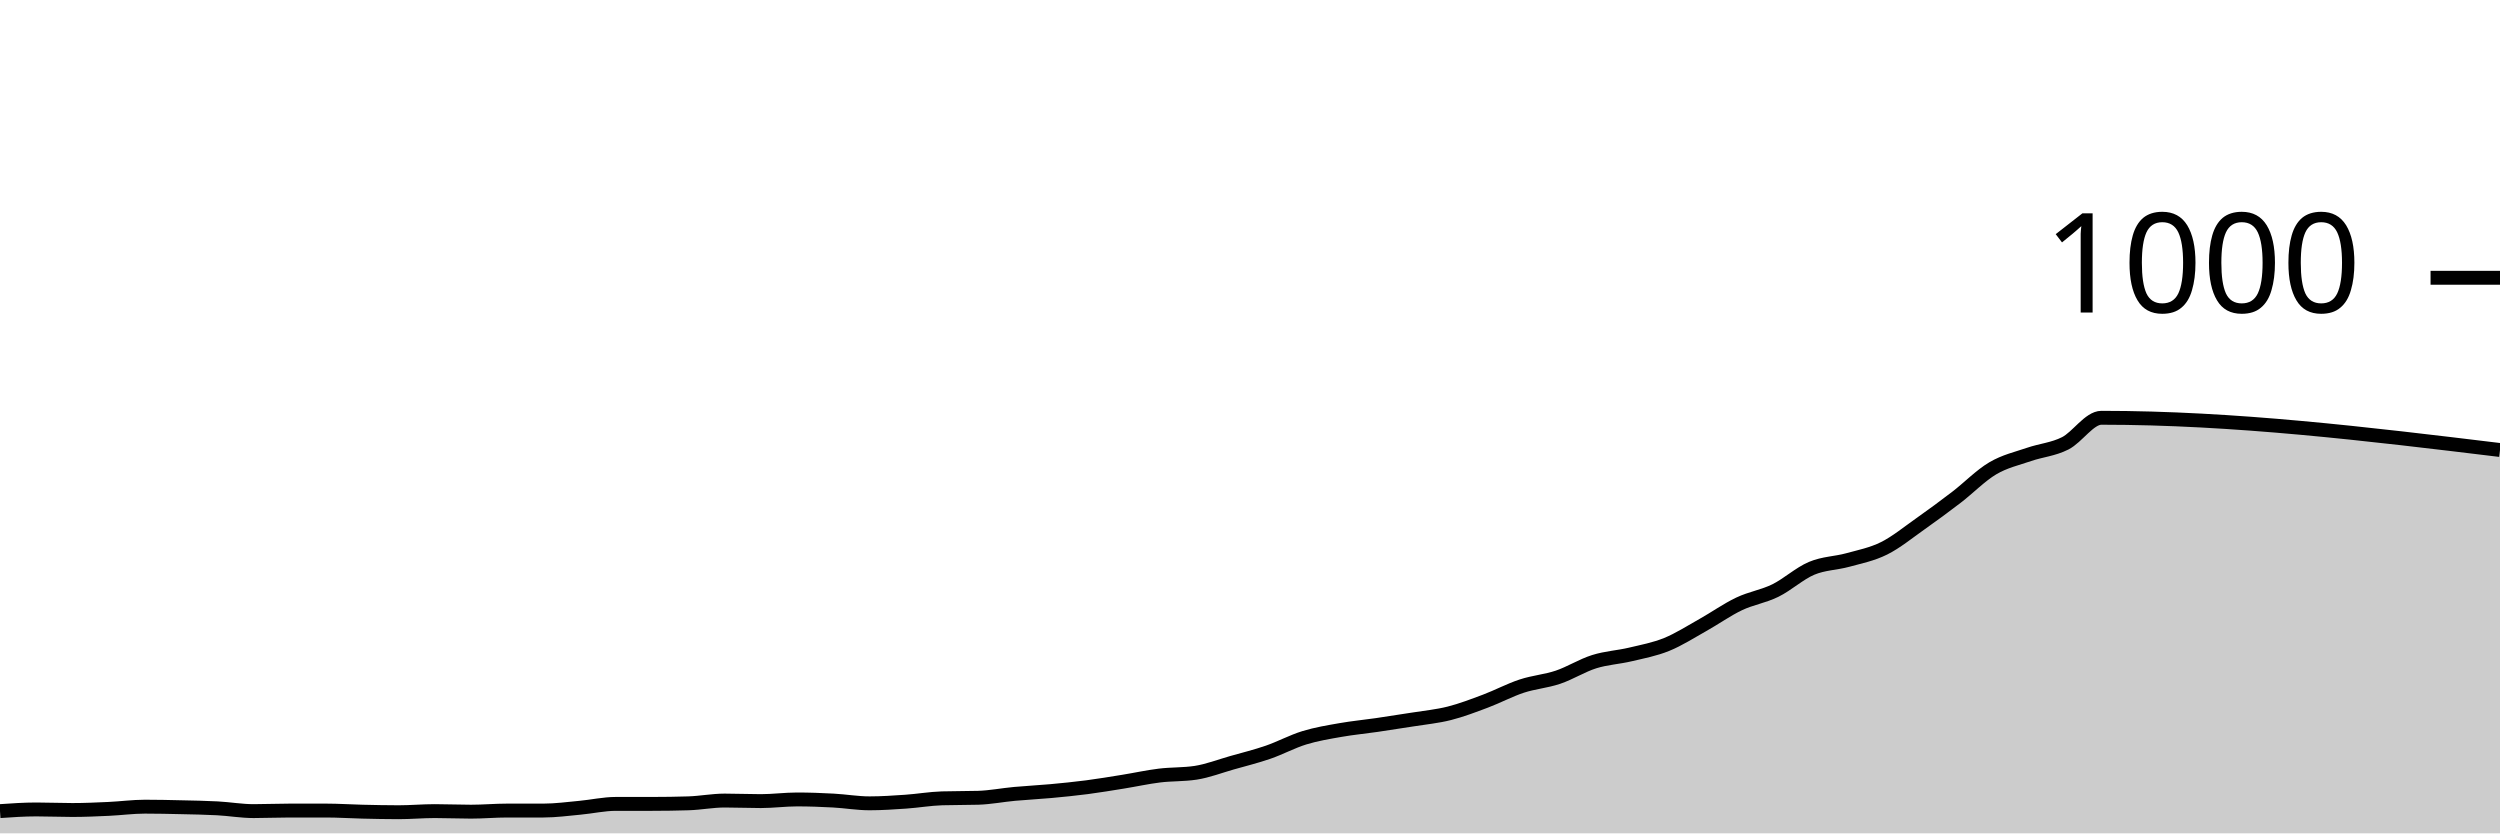
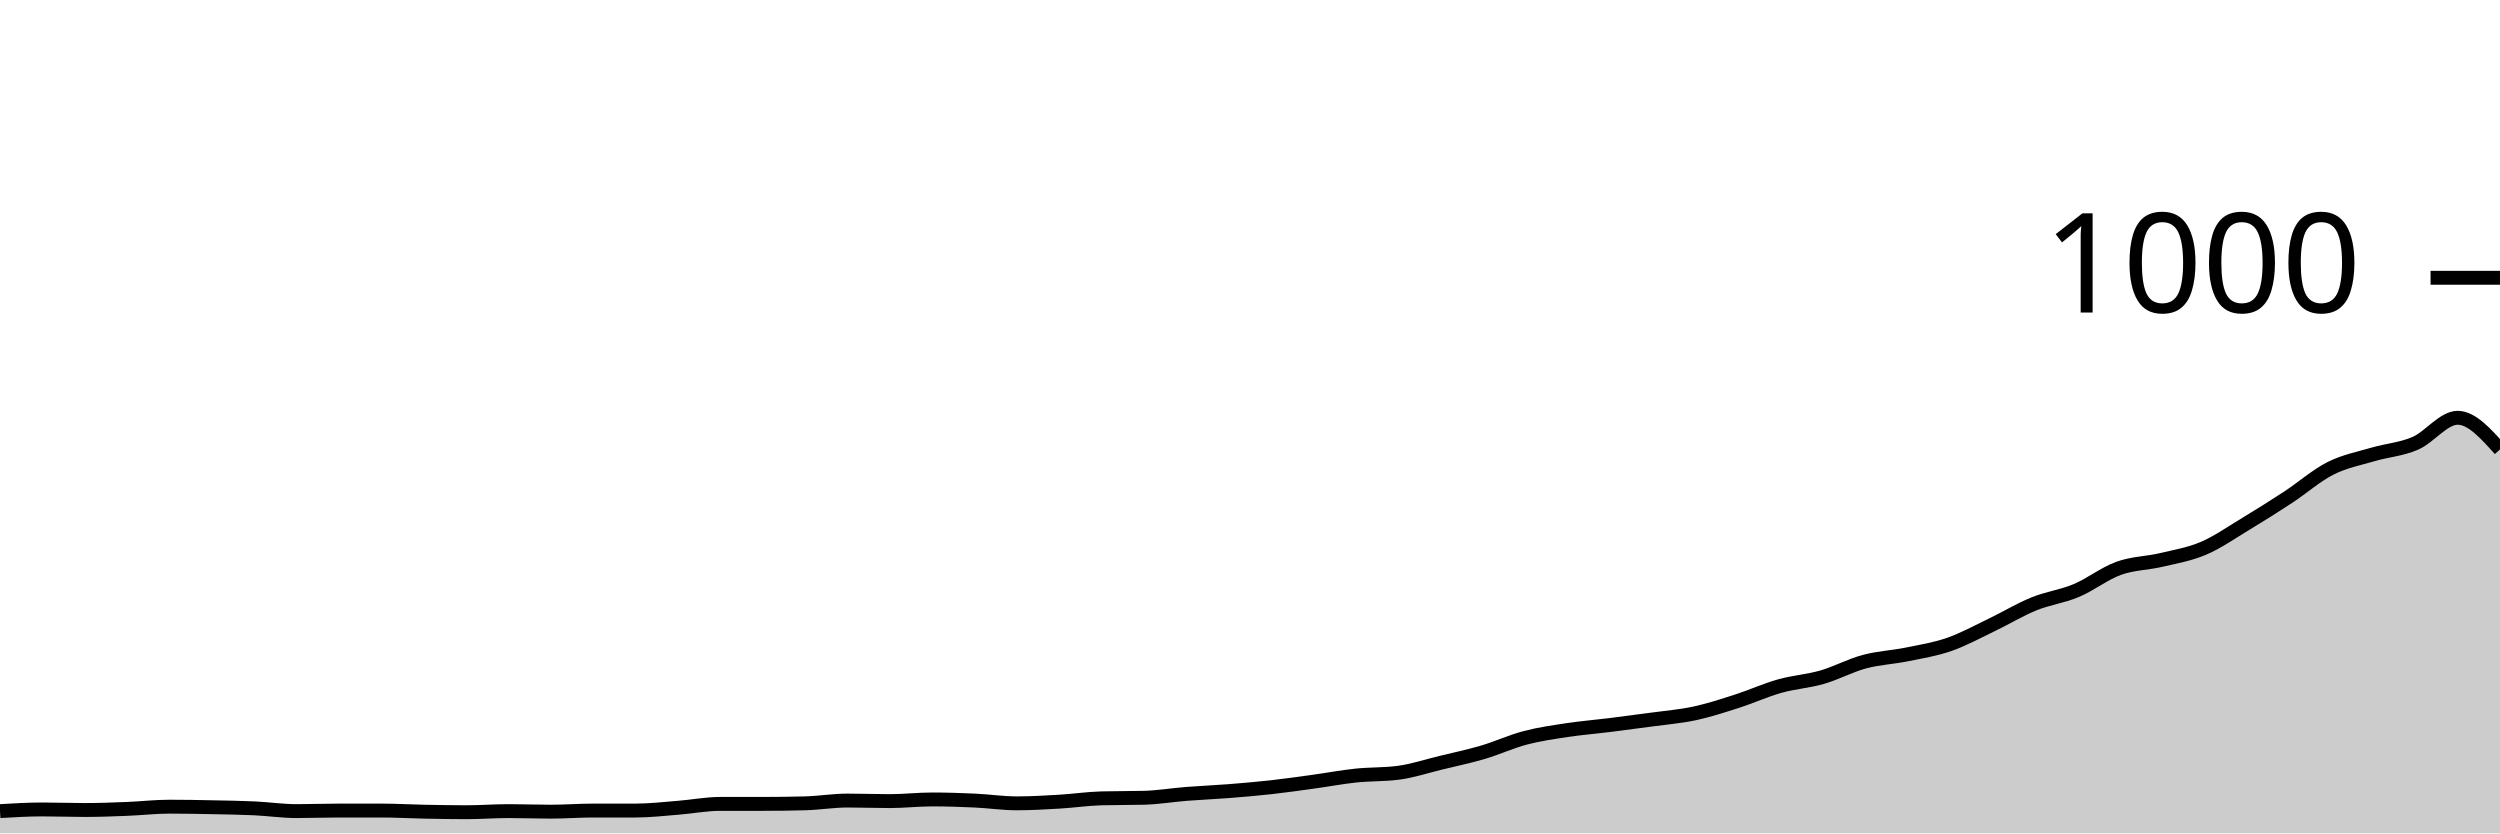
<svg xmlns="http://www.w3.org/2000/svg" viewBox="0 0 180 60">
  <g transform="translate(0,20)">
-     <path class="area" fill="rgba(0, 0, 0, 0.2)" d="M0,38.4C0.87,38.34,1.739,38.28,2.609,38.28C3.478,38.28,4.348,38.32,5.217,38.32C6.087,38.32,6.957,38.28,7.826,38.24C8.696,38.2,9.565,38.08,10.435,38.08C11.304,38.08,12.174,38.1,13.043,38.12C13.913,38.14,14.783,38.153,15.652,38.2C16.522,38.247,17.391,38.4,18.261,38.4C19.13,38.4,20,38.36,20.87,38.36C21.739,38.36,22.609,38.36,23.478,38.36C24.348,38.36,25.217,38.42,26.087,38.44C26.957,38.46,27.826,38.48,28.696,38.48C29.565,38.48,30.435,38.4,31.304,38.4C32.174,38.4,33.043,38.44,33.913,38.44C34.783,38.44,35.652,38.36,36.522,38.36C37.391,38.36,38.261,38.36,39.13,38.36C40,38.36,40.87,38.24,41.739,38.16C42.609,38.08,43.478,37.88,44.348,37.88C45.217,37.88,46.087,37.88,46.957,37.88C47.826,37.88,48.696,37.867,49.565,37.84C50.435,37.813,51.304,37.64,52.174,37.64C53.043,37.64,53.913,37.68,54.783,37.68C55.652,37.68,56.522,37.56,57.391,37.56C58.261,37.56,59.13,37.593,60,37.64C60.87,37.687,61.739,37.84,62.609,37.84C63.478,37.84,64.348,37.78,65.217,37.72C66.087,37.66,66.957,37.507,67.826,37.48C68.696,37.453,69.565,37.467,70.435,37.44C71.304,37.413,72.174,37.24,73.043,37.16C73.913,37.08,74.783,37.04,75.652,36.96C76.522,36.88,77.391,36.793,78.261,36.68C79.13,36.567,80,36.42,80.87,36.28C81.739,36.14,82.609,35.947,83.478,35.84C84.348,35.733,85.217,35.773,86.087,35.64C86.957,35.507,87.826,35.167,88.696,34.92C89.565,34.673,90.435,34.46,91.304,34.16C92.174,33.86,93.043,33.387,93.913,33.12C94.783,32.853,95.652,32.713,96.522,32.56C97.391,32.407,98.261,32.327,99.13,32.2C100,32.073,100.87,31.94,101.739,31.8C102.609,31.66,103.478,31.58,104.348,31.36C105.217,31.14,106.087,30.807,106.957,30.48C107.826,30.153,108.696,29.687,109.565,29.4C110.435,29.113,111.304,29.053,112.174,28.76C113.043,28.467,113.913,27.913,114.783,27.64C115.652,27.367,116.522,27.327,117.391,27.12C118.261,26.913,119.13,26.753,120,26.4C120.87,26.047,121.739,25.487,122.609,25C123.478,24.513,124.348,23.893,125.217,23.48C126.087,23.067,126.957,22.947,127.826,22.52C128.696,22.093,129.565,21.287,130.435,20.92C131.304,20.553,132.174,20.56,133.043,20.32C133.913,20.08,134.783,19.913,135.652,19.48C136.522,19.047,137.391,18.333,138.261,17.72C139.13,17.107,140,16.467,140.87,15.8C141.739,15.133,142.609,14.233,143.478,13.72C144.348,13.207,145.217,13.02,146.087,12.72C146.957,12.42,147.826,12.36,148.696,11.92C149.565,11.48,150.435,10.08,151.304,10.08C160.87,10.08,170.435,11.24,180,12.4L180,40C170.435,40,160.87,40,151.304,40C150.435,40,149.565,40,148.696,40C147.826,40,146.957,40,146.087,40C145.217,40,144.348,40,143.478,40C142.609,40,141.739,40,140.87,40C140,40,139.13,40,138.261,40C137.391,40,136.522,40,135.652,40C134.783,40,133.913,40,133.043,40C132.174,40,131.304,40,130.435,40C129.565,40,128.696,40,127.826,40C126.957,40,126.087,40,125.217,40C124.348,40,123.478,40,122.609,40C121.739,40,120.87,40,120,40C119.13,40,118.261,40,117.391,40C116.522,40,115.652,40,114.783,40C113.913,40,113.043,40,112.174,40C111.304,40,110.435,40,109.565,40C108.696,40,107.826,40,106.957,40C106.087,40,105.217,40,104.348,40C103.478,40,102.609,40,101.739,40C100.87,40,100,40,99.13,40C98.261,40,97.391,40,96.522,40C95.652,40,94.783,40,93.913,40C93.043,40,92.174,40,91.304,40C90.435,40,89.565,40,88.696,40C87.826,40,86.957,40,86.087,40C85.217,40,84.348,40,83.478,40C82.609,40,81.739,40,80.87,40C80,40,79.13,40,78.261,40C77.391,40,76.522,40,75.652,40C74.783,40,73.913,40,73.043,40C72.174,40,71.304,40,70.435,40C69.565,40,68.696,40,67.826,40C66.957,40,66.087,40,65.217,40C64.348,40,63.478,40,62.609,40C61.739,40,60.87,40,60,40C59.13,40,58.261,40,57.391,40C56.522,40,55.652,40,54.783,40C53.913,40,53.043,40,52.174,40C51.304,40,50.435,40,49.565,40C48.696,40,47.826,40,46.957,40C46.087,40,45.217,40,44.348,40C43.478,40,42.609,40,41.739,40C40.87,40,40,40,39.13,40C38.261,40,37.391,40,36.522,40C35.652,40,34.783,40,33.913,40C33.043,40,32.174,40,31.304,40C30.435,40,29.565,40,28.696,40C27.826,40,26.957,40,26.087,40C25.217,40,24.348,40,23.478,40C22.609,40,21.739,40,20.87,40C20,40,19.13,40,18.261,40C17.391,40,16.522,40,15.652,40C14.783,40,13.913,40,13.043,40C12.174,40,11.304,40,10.435,40C9.565,40,8.696,40,7.826,40C6.957,40,6.087,40,5.217,40C4.348,40,3.478,40,2.609,40C1.739,40,0.87,40,0,40Z" />
-     <path class="line" stroke="black" fill="none" d="M0,38.4C0.87,38.34,1.739,38.28,2.609,38.28C3.478,38.28,4.348,38.32,5.217,38.32C6.087,38.32,6.957,38.28,7.826,38.24C8.696,38.2,9.565,38.08,10.435,38.08C11.304,38.08,12.174,38.1,13.043,38.12C13.913,38.14,14.783,38.153,15.652,38.2C16.522,38.247,17.391,38.4,18.261,38.4C19.13,38.4,20,38.36,20.87,38.36C21.739,38.36,22.609,38.36,23.478,38.36C24.348,38.36,25.217,38.42,26.087,38.44C26.957,38.46,27.826,38.48,28.696,38.48C29.565,38.48,30.435,38.4,31.304,38.4C32.174,38.4,33.043,38.44,33.913,38.44C34.783,38.44,35.652,38.36,36.522,38.36C37.391,38.36,38.261,38.36,39.13,38.36C40,38.36,40.87,38.24,41.739,38.16C42.609,38.08,43.478,37.88,44.348,37.88C45.217,37.88,46.087,37.88,46.957,37.88C47.826,37.88,48.696,37.867,49.565,37.84C50.435,37.813,51.304,37.64,52.174,37.64C53.043,37.64,53.913,37.68,54.783,37.68C55.652,37.68,56.522,37.56,57.391,37.56C58.261,37.56,59.13,37.593,60,37.64C60.87,37.687,61.739,37.84,62.609,37.84C63.478,37.84,64.348,37.78,65.217,37.72C66.087,37.66,66.957,37.507,67.826,37.48C68.696,37.453,69.565,37.467,70.435,37.44C71.304,37.413,72.174,37.24,73.043,37.16C73.913,37.08,74.783,37.04,75.652,36.96C76.522,36.88,77.391,36.793,78.261,36.68C79.13,36.567,80,36.42,80.87,36.28C81.739,36.14,82.609,35.947,83.478,35.84C84.348,35.733,85.217,35.773,86.087,35.64C86.957,35.507,87.826,35.167,88.696,34.92C89.565,34.673,90.435,34.46,91.304,34.16C92.174,33.86,93.043,33.387,93.913,33.12C94.783,32.853,95.652,32.713,96.522,32.56C97.391,32.407,98.261,32.327,99.13,32.2C100,32.073,100.87,31.94,101.739,31.8C102.609,31.66,103.478,31.58,104.348,31.36C105.217,31.14,106.087,30.807,106.957,30.48C107.826,30.153,108.696,29.687,109.565,29.4C110.435,29.113,111.304,29.053,112.174,28.76C113.043,28.467,113.913,27.913,114.783,27.64C115.652,27.367,116.522,27.327,117.391,27.12C118.261,26.913,119.13,26.753,120,26.4C120.87,26.047,121.739,25.487,122.609,25C123.478,24.513,124.348,23.893,125.217,23.48C126.087,23.067,126.957,22.947,127.826,22.52C128.696,22.093,129.565,21.287,130.435,20.92C131.304,20.553,132.174,20.56,133.043,20.32C133.913,20.08,134.783,19.913,135.652,19.48C136.522,19.047,137.391,18.333,138.261,17.72C139.13,17.107,140,16.467,140.87,15.8C141.739,15.133,142.609,14.233,143.478,13.72C144.348,13.207,145.217,13.02,146.087,12.72C146.957,12.42,147.826,12.36,148.696,11.92C149.565,11.48,150.435,10.08,151.304,10.08C160.87,10.08,170.435,11.24,180,12.4" />
+     <path class="area" fill="rgba(0, 0, 0, 0.2)" d="M0,38.4C1.017,38.34,2.034,38.28,3.051,38.28C4.068,38.28,5.085,38.32,6.102,38.32C7.119,38.32,8.136,38.28,9.153,38.24C10.169,38.2,11.186,38.08,12.203,38.08C13.22,38.08,14.237,38.1,15.254,38.12C16.271,38.14,17.288,38.153,18.305,38.2C19.322,38.247,20.339,38.4,21.356,38.4C22.373,38.4,23.39,38.36,24.407,38.36C25.424,38.36,26.441,38.36,27.458,38.36C28.475,38.36,29.492,38.42,30.508,38.44C31.525,38.46,32.542,38.48,33.559,38.48C34.576,38.48,35.593,38.4,36.61,38.4C37.627,38.4,38.644,38.44,39.661,38.44C40.678,38.44,41.695,38.36,42.712,38.36C43.729,38.36,44.746,38.36,45.763,38.36C46.78,38.36,47.797,38.24,48.814,38.16C49.831,38.08,50.847,37.88,51.864,37.88C52.881,37.88,53.898,37.88,54.915,37.88C55.932,37.88,56.949,37.867,57.966,37.84C58.983,37.813,60,37.64,61.017,37.64C62.034,37.64,63.051,37.68,64.068,37.68C65.085,37.68,66.102,37.56,67.119,37.56C68.136,37.56,69.153,37.593,70.169,37.64C71.186,37.687,72.203,37.84,73.22,37.84C74.237,37.84,75.254,37.78,76.271,37.72C77.288,37.66,78.305,37.507,79.322,37.48C80.339,37.453,81.356,37.467,82.373,37.44C83.39,37.413,84.407,37.24,85.424,37.16C86.441,37.08,87.458,37.04,88.475,36.96C89.492,36.88,90.508,36.793,91.525,36.68C92.542,36.567,93.559,36.42,94.576,36.28C95.593,36.14,96.61,35.947,97.627,35.84C98.644,35.733,99.661,35.773,100.678,35.64C101.695,35.507,102.712,35.167,103.729,34.92C104.746,34.673,105.763,34.46,106.78,34.16C107.797,33.86,108.814,33.387,109.831,33.12C110.847,32.853,111.864,32.713,112.881,32.56C113.898,32.407,114.915,32.327,115.932,32.2C116.949,32.073,117.966,31.94,118.983,31.8C120,31.66,121.017,31.58,122.034,31.36C123.051,31.14,124.068,30.807,125.085,30.48C126.102,30.153,127.119,29.687,128.136,29.4C129.153,29.113,130.169,29.053,131.186,28.76C132.203,28.467,133.22,27.913,134.237,27.64C135.254,27.367,136.271,27.327,137.288,27.12C138.305,26.913,139.322,26.753,140.339,26.4C141.356,26.047,142.373,25.487,143.39,25C144.407,24.513,145.424,23.893,146.441,23.48C147.458,23.067,148.475,22.947,149.492,22.52C150.508,22.093,151.525,21.287,152.542,20.92C153.559,20.553,154.576,20.56,155.593,20.32C156.61,20.08,157.627,19.913,158.644,19.48C159.661,19.047,160.678,18.333,161.695,17.72C162.712,17.107,163.729,16.467,164.746,15.8C165.763,15.133,166.78,14.233,167.797,13.72C168.814,13.207,169.831,13.02,170.847,12.72C171.864,12.42,172.881,12.36,173.898,11.92C174.915,11.48,175.932,10.08,176.949,10.08C177.966,10.08,178.983,11.22,180,12.36L180,40C178.983,40,177.966,40,176.949,40C175.932,40,174.915,40,173.898,40C172.881,40,171.864,40,170.847,40C169.831,40,168.814,40,167.797,40C166.78,40,165.763,40,164.746,40C163.729,40,162.712,40,161.695,40C160.678,40,159.661,40,158.644,40C157.627,40,156.61,40,155.593,40C154.576,40,153.559,40,152.542,40C151.525,40,150.508,40,149.492,40C148.475,40,147.458,40,146.441,40C145.424,40,144.407,40,143.39,40C142.373,40,141.356,40,140.339,40C139.322,40,138.305,40,137.288,40C136.271,40,135.254,40,134.237,40C133.22,40,132.203,40,131.186,40C130.169,40,129.153,40,128.136,40C127.119,40,126.102,40,125.085,40C124.068,40,123.051,40,122.034,40C121.017,40,120,40,118.983,40C117.966,40,116.949,40,115.932,40C114.915,40,113.898,40,112.881,40C111.864,40,110.847,40,109.831,40C108.814,40,107.797,40,106.78,40C105.763,40,104.746,40,103.729,40C102.712,40,101.695,40,100.678,40C99.661,40,98.644,40,97.627,40C96.61,40,95.593,40,94.576,40C93.559,40,92.542,40,91.525,40C90.508,40,89.492,40,88.475,40C87.458,40,86.441,40,85.424,40C84.407,40,83.39,40,82.373,40C81.356,40,80.339,40,79.322,40C78.305,40,77.288,40,76.271,40C75.254,40,74.237,40,73.22,40C72.203,40,71.186,40,70.169,40C69.153,40,68.136,40,67.119,40C66.102,40,65.085,40,64.068,40C63.051,40,62.034,40,61.017,40C60,40,58.983,40,57.966,40C56.949,40,55.932,40,54.915,40C53.898,40,52.881,40,51.864,40C50.847,40,49.831,40,48.814,40C47.797,40,46.78,40,45.763,40C44.746,40,43.729,40,42.712,40C41.695,40,40.678,40,39.661,40C38.644,40,37.627,40,36.61,40C35.593,40,34.576,40,33.559,40C32.542,40,31.525,40,30.508,40C29.492,40,28.475,40,27.458,40C26.441,40,25.424,40,24.407,40C23.39,40,22.373,40,21.356,40C20.339,40,19.322,40,18.305,40C17.288,40,16.271,40,15.254,40C14.237,40,13.22,40,12.203,40C11.186,40,10.169,40,9.153,40C8.136,40,7.119,40,6.102,40C5.085,40,4.068,40,3.051,40C2.034,40,1.017,40,0,40Z" />
+     <path class="line" stroke="black" fill="none" d="M0,38.4C1.017,38.34,2.034,38.28,3.051,38.28C4.068,38.28,5.085,38.32,6.102,38.32C7.119,38.32,8.136,38.28,9.153,38.24C10.169,38.2,11.186,38.08,12.203,38.08C13.22,38.08,14.237,38.1,15.254,38.12C16.271,38.14,17.288,38.153,18.305,38.2C19.322,38.247,20.339,38.4,21.356,38.4C22.373,38.4,23.39,38.36,24.407,38.36C25.424,38.36,26.441,38.36,27.458,38.36C28.475,38.36,29.492,38.42,30.508,38.44C31.525,38.46,32.542,38.48,33.559,38.48C34.576,38.48,35.593,38.4,36.61,38.4C37.627,38.4,38.644,38.44,39.661,38.44C40.678,38.44,41.695,38.36,42.712,38.36C43.729,38.36,44.746,38.36,45.763,38.36C46.78,38.36,47.797,38.24,48.814,38.16C49.831,38.08,50.847,37.88,51.864,37.88C52.881,37.88,53.898,37.88,54.915,37.88C55.932,37.88,56.949,37.867,57.966,37.84C58.983,37.813,60,37.64,61.017,37.64C62.034,37.64,63.051,37.68,64.068,37.68C65.085,37.68,66.102,37.56,67.119,37.56C68.136,37.56,69.153,37.593,70.169,37.64C71.186,37.687,72.203,37.84,73.22,37.84C74.237,37.84,75.254,37.78,76.271,37.72C77.288,37.66,78.305,37.507,79.322,37.48C80.339,37.453,81.356,37.467,82.373,37.44C83.39,37.413,84.407,37.24,85.424,37.16C86.441,37.08,87.458,37.04,88.475,36.96C89.492,36.88,90.508,36.793,91.525,36.68C92.542,36.567,93.559,36.42,94.576,36.28C95.593,36.14,96.61,35.947,97.627,35.84C98.644,35.733,99.661,35.773,100.678,35.64C101.695,35.507,102.712,35.167,103.729,34.92C104.746,34.673,105.763,34.46,106.78,34.16C107.797,33.86,108.814,33.387,109.831,33.12C110.847,32.853,111.864,32.713,112.881,32.56C113.898,32.407,114.915,32.327,115.932,32.2C116.949,32.073,117.966,31.94,118.983,31.8C120,31.66,121.017,31.58,122.034,31.36C123.051,31.14,124.068,30.807,125.085,30.48C126.102,30.153,127.119,29.687,128.136,29.4C129.153,29.113,130.169,29.053,131.186,28.76C132.203,28.467,133.22,27.913,134.237,27.64C135.254,27.367,136.271,27.327,137.288,27.12C138.305,26.913,139.322,26.753,140.339,26.4C141.356,26.047,142.373,25.487,143.39,25C144.407,24.513,145.424,23.893,146.441,23.48C147.458,23.067,148.475,22.947,149.492,22.52C150.508,22.093,151.525,21.287,152.542,20.92C153.559,20.553,154.576,20.56,155.593,20.32C156.61,20.08,157.627,19.913,158.644,19.48C159.661,19.047,160.678,18.333,161.695,17.72C162.712,17.107,163.729,16.467,164.746,15.8C165.763,15.133,166.78,14.233,167.797,13.72C168.814,13.207,169.831,13.02,170.847,12.72C171.864,12.42,172.881,12.36,173.898,11.92C174.915,11.48,175.932,10.08,176.949,10.08C177.966,10.08,178.983,11.22,180,12.36" />
    <path class="axis-ceiling" stroke-width="1" stroke="black" fill="none" d="M175,0L180,0" />
    <text class="axis-ceiling-label" font-family="sans-serif" text-anchor="end" font-size="10px" x="170" y="2.5">1000</text>
  </g>
</svg>
